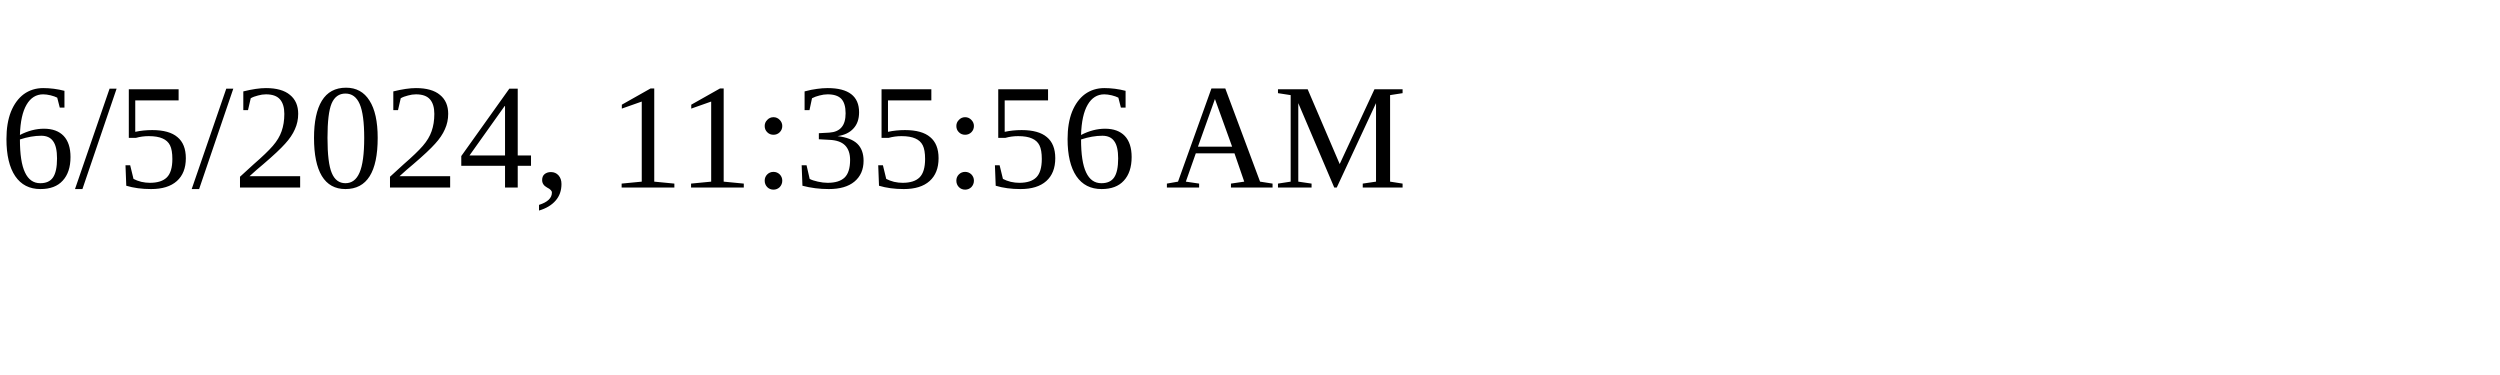
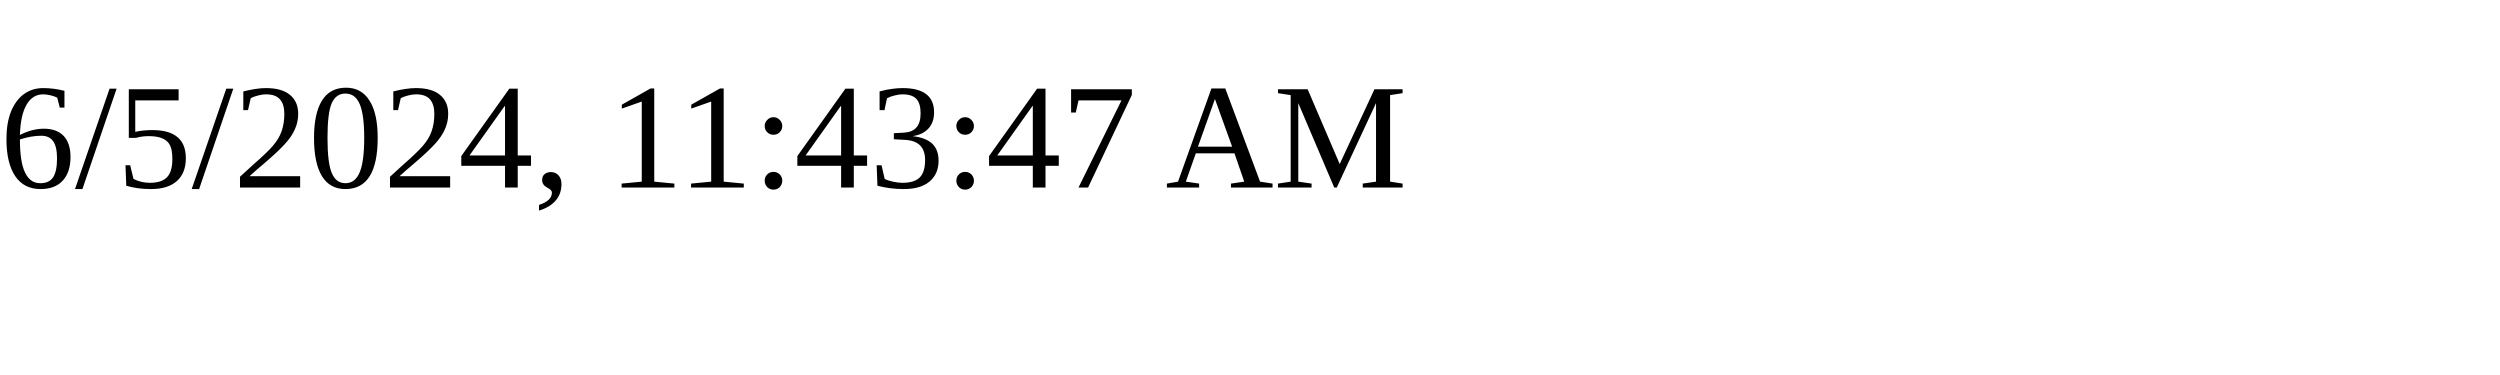
<svg xmlns="http://www.w3.org/2000/svg" height="30" width="200">
-   <text x="0" y="15">6/5/2024, 11:35:56 AM</text>
+   <text x="0" y="15">6/5/2024, 11:43:47 AM</text>
</svg>
